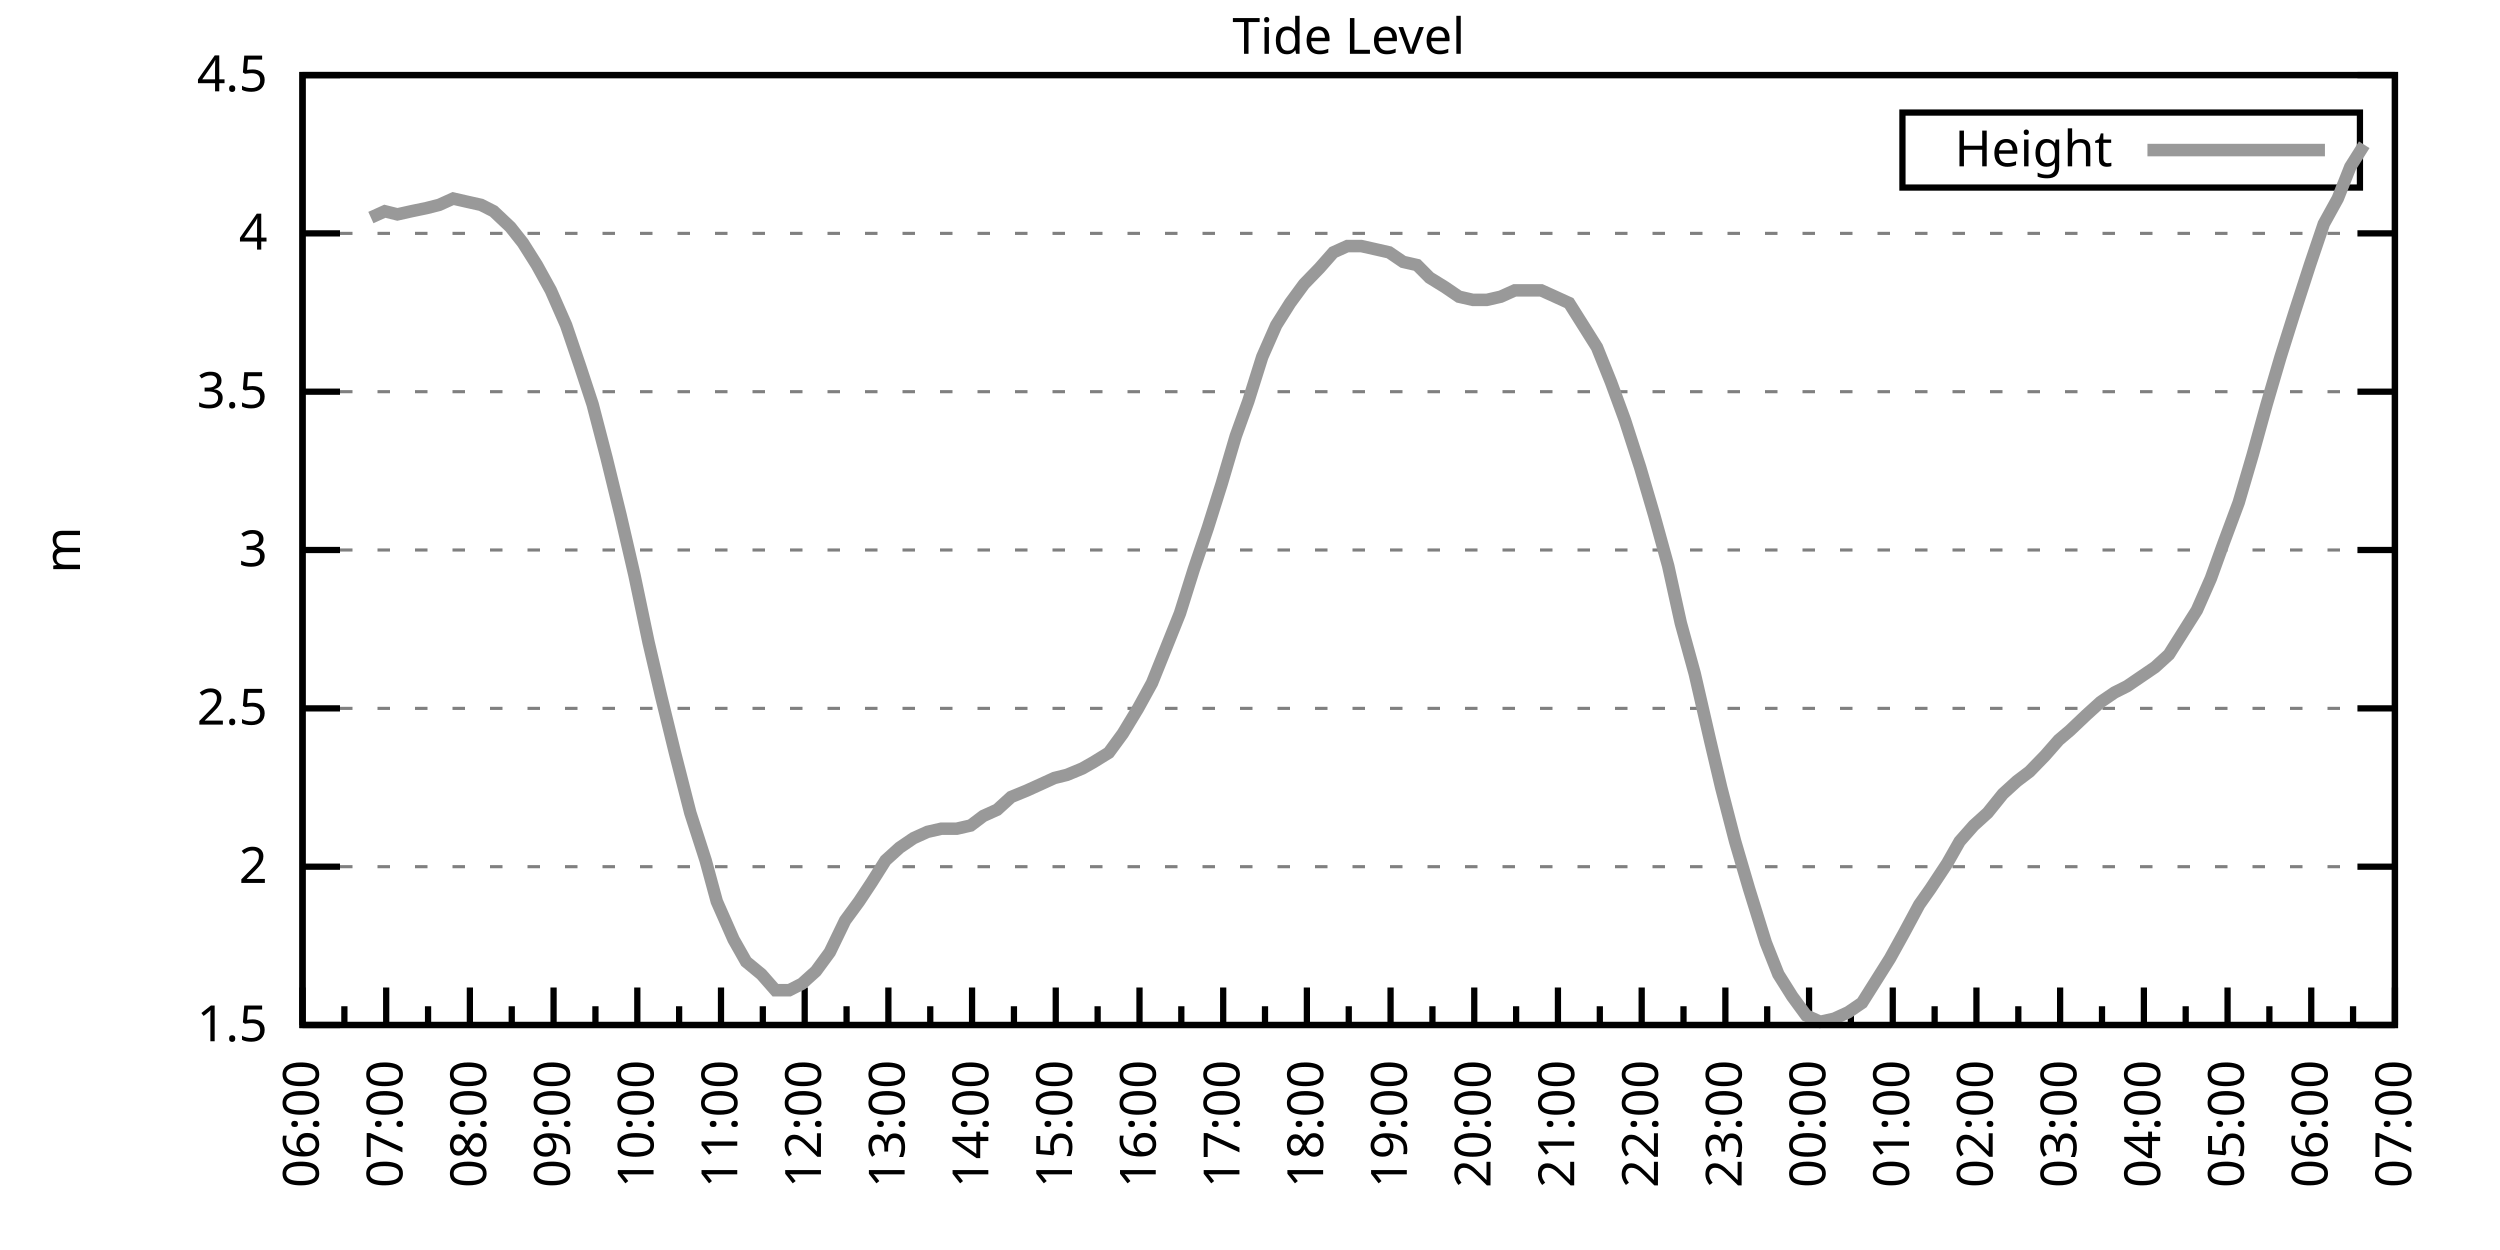
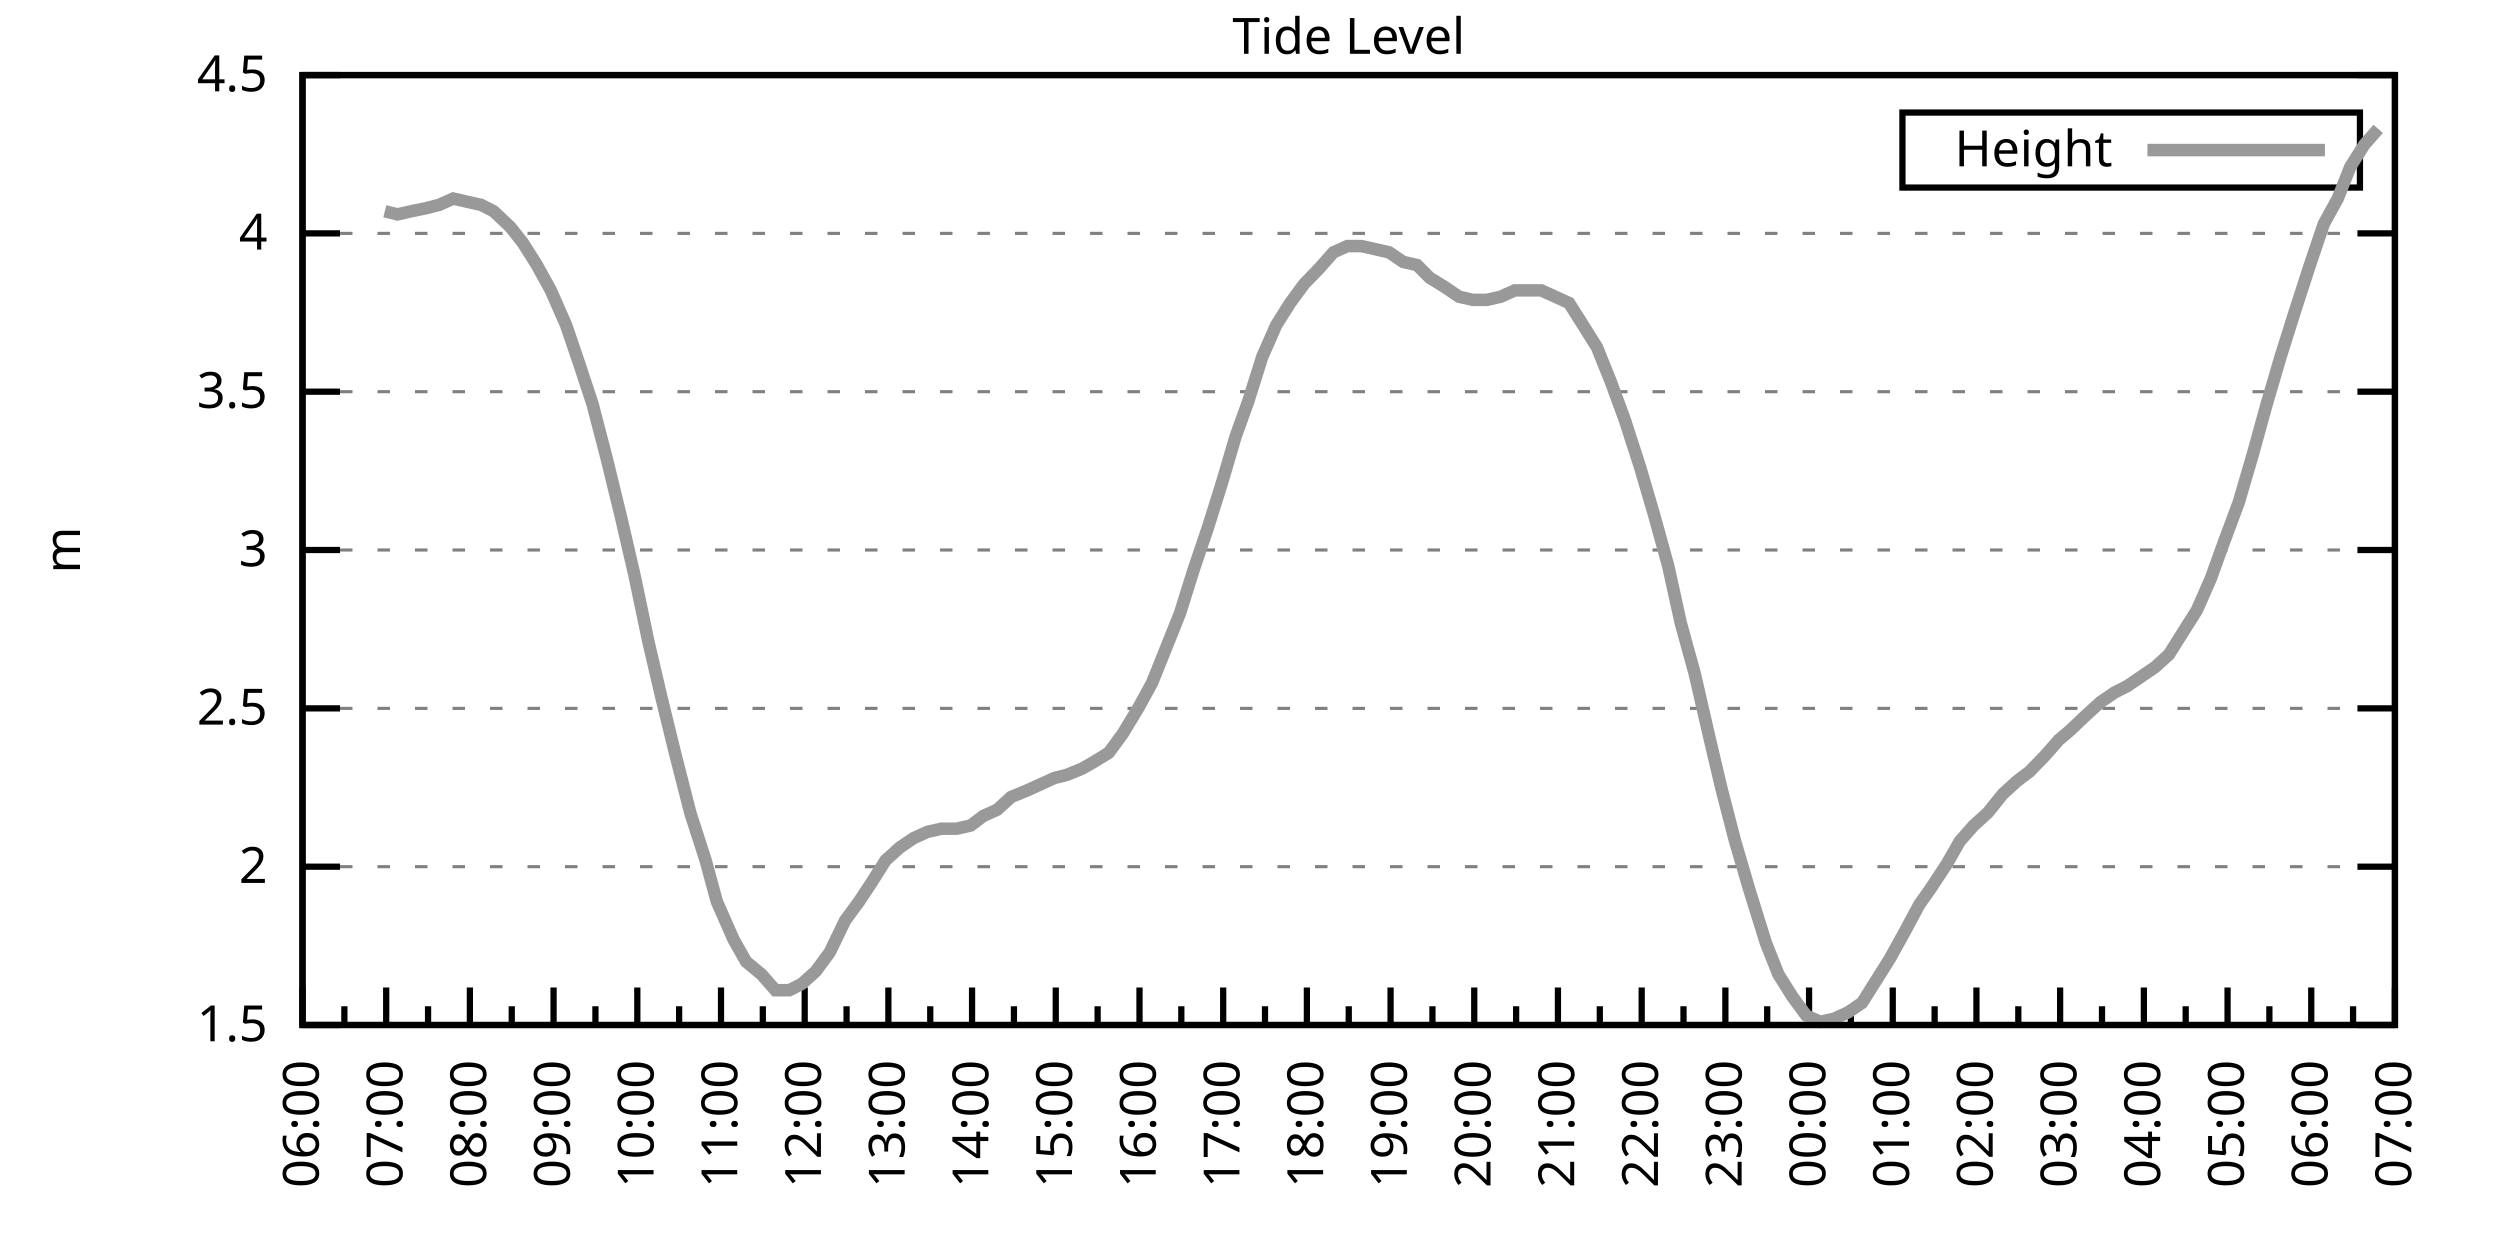
<svg xmlns="http://www.w3.org/2000/svg" xmlns:xlink="http://www.w3.org/1999/xlink" width="400" height="200" viewBox="0 0 400 200">
  <g id="gnuplot_canvas">
    <rect x="0" y="0" width="400" height="200" fill="none" />
    <defs>
      <circle id="gpDot" r="0.5" stroke-width="0.5" stroke="currentColor" />
      <path id="gpPt0" stroke-width="0.333" stroke="currentColor" d="M-1,0 h2 M0,-1 v2" />
      <path id="gpPt1" stroke-width="0.333" stroke="currentColor" d="M-1,-1 L1,1 M1,-1 L-1,1" />
      <path id="gpPt2" stroke-width="0.333" stroke="currentColor" d="M-1,0 L1,0 M0,-1 L0,1 M-1,-1 L1,1 M-1,1 L1,-1" />
      <rect id="gpPt3" stroke-width="0.333" stroke="currentColor" x="-1" y="-1" width="2" height="2" />
      <rect id="gpPt4" stroke-width="0.333" stroke="currentColor" fill="currentColor" x="-1" y="-1" width="2" height="2" />
      <circle id="gpPt5" stroke-width="0.333" stroke="currentColor" cx="0" cy="0" r="1" />
      <use xlink:href="#gpPt5" id="gpPt6" fill="currentColor" stroke="none" />
      <path id="gpPt7" stroke-width="0.333" stroke="currentColor" d="M0,-1.33 L-1.33,0.67 L1.33,0.67 z" />
      <use xlink:href="#gpPt7" id="gpPt8" fill="currentColor" stroke="none" />
      <use xlink:href="#gpPt7" id="gpPt9" stroke="currentColor" transform="rotate(180)" />
      <use xlink:href="#gpPt9" id="gpPt10" fill="currentColor" stroke="none" />
      <use xlink:href="#gpPt3" id="gpPt11" stroke="currentColor" transform="rotate(45)" />
      <use xlink:href="#gpPt11" id="gpPt12" fill="currentColor" stroke="none" />
      <path id="gpPt13" stroke-width="0.333" stroke="currentColor" d="M0,1.330 L1.265,0.411 L0.782,-1.067 L-0.782,-1.076 L-1.265,0.411 z" />
      <use xlink:href="#gpPt13" id="gpPt14" fill="currentColor" stroke="none" />
      <filter id="textbox" filterUnits="objectBoundingBox" x="0" y="0" height="1" width="1">
        <feFlood flood-color="white" flood-opacity="1" result="bgnd" />
        <feComposite in="SourceGraphic" in2="bgnd" operator="atop" />
      </filter>
      <filter id="greybox" filterUnits="objectBoundingBox" x="0" y="0" height="1" width="1">
        <feFlood flood-color="lightgrey" flood-opacity="1" result="grey" />
        <feComposite in="SourceGraphic" in2="grey" operator="atop" />
      </filter>
    </defs>
    <g fill="none" color="white" stroke="currentColor" stroke-width="1.00" stroke-linecap="butt" stroke-linejoin="miter">
</g>
    <g fill="none" color="black" stroke="currentColor" stroke-width="1.00" stroke-linecap="butt" stroke-linejoin="miter">
      <g stroke="none" shape-rendering="crispEdges">
        <polygon fill="rgb(255, 255, 255)" points="48.40,164.00 383.18,164.00 383.18,12.02 48.40,12.02 " />
      </g>
    </g>
    <g fill="none" color="black" stroke="currentColor" stroke-width="1.00" stroke-linecap="butt" stroke-linejoin="miter">
</g>
    <g fill="none" color="black" stroke="black" stroke-width="0.50" stroke-linecap="butt" stroke-linejoin="miter">
</g>
    <g fill="none" color="gray" stroke="currentColor" stroke-width="0.50" stroke-linecap="butt" stroke-linejoin="miter">
      <path stroke="gray" stroke-dasharray="2,4" class="gridline" d="M48.40,164.00 L383.19,164.00  " />
    </g>
    <g fill="none" color="gray" stroke="gray" stroke-width="1.00" stroke-linecap="butt" stroke-linejoin="miter">
</g>
    <g fill="none" color="black" stroke="currentColor" stroke-width="1.00" stroke-linecap="butt" stroke-linejoin="miter">
      <path stroke="black" d="M48.40,164.00 L54.40,164.00 M383.19,164.00 L377.19,164.00  " />
      <g transform="translate(42.80,166.60)" stroke="none" fill="black" font-family="Sans" font-size="8.00" text-anchor="end">
        <text>
          <tspan font-family="Sans"> 1.5</tspan>
        </text>
      </g>
    </g>
    <g fill="none" color="black" stroke="currentColor" stroke-width="1.00" stroke-linecap="butt" stroke-linejoin="miter">
</g>
    <g fill="none" color="black" stroke="black" stroke-width="0.50" stroke-linecap="butt" stroke-linejoin="miter">
</g>
    <g fill="none" color="gray" stroke="currentColor" stroke-width="0.50" stroke-linecap="butt" stroke-linejoin="miter">
      <path stroke="gray" stroke-dasharray="2,4" class="gridline" d="M48.40,138.67 L383.19,138.67  " />
    </g>
    <g fill="none" color="gray" stroke="gray" stroke-width="1.00" stroke-linecap="butt" stroke-linejoin="miter">
</g>
    <g fill="none" color="black" stroke="currentColor" stroke-width="1.00" stroke-linecap="butt" stroke-linejoin="miter">
      <path stroke="black" d="M48.40,138.67 L54.40,138.67 M383.19,138.67 L377.19,138.67  " />
      <g transform="translate(42.80,141.27)" stroke="none" fill="black" font-family="Sans" font-size="8.00" text-anchor="end">
        <text>
          <tspan font-family="Sans"> 2</tspan>
        </text>
      </g>
    </g>
    <g fill="none" color="black" stroke="currentColor" stroke-width="1.00" stroke-linecap="butt" stroke-linejoin="miter">
</g>
    <g fill="none" color="black" stroke="black" stroke-width="0.50" stroke-linecap="butt" stroke-linejoin="miter">
</g>
    <g fill="none" color="gray" stroke="currentColor" stroke-width="0.50" stroke-linecap="butt" stroke-linejoin="miter">
      <path stroke="gray" stroke-dasharray="2,4" class="gridline" d="M48.40,113.34 L383.19,113.34  " />
    </g>
    <g fill="none" color="gray" stroke="gray" stroke-width="1.00" stroke-linecap="butt" stroke-linejoin="miter">
</g>
    <g fill="none" color="black" stroke="currentColor" stroke-width="1.00" stroke-linecap="butt" stroke-linejoin="miter">
      <path stroke="black" d="M48.40,113.34 L54.40,113.34 M383.19,113.34 L377.19,113.34  " />
      <g transform="translate(42.80,115.94)" stroke="none" fill="black" font-family="Sans" font-size="8.00" text-anchor="end">
        <text>
          <tspan font-family="Sans"> 2.5</tspan>
        </text>
      </g>
    </g>
    <g fill="none" color="black" stroke="currentColor" stroke-width="1.00" stroke-linecap="butt" stroke-linejoin="miter">
</g>
    <g fill="none" color="black" stroke="black" stroke-width="0.50" stroke-linecap="butt" stroke-linejoin="miter">
</g>
    <g fill="none" color="gray" stroke="currentColor" stroke-width="0.50" stroke-linecap="butt" stroke-linejoin="miter">
      <path stroke="gray" stroke-dasharray="2,4" class="gridline" d="M48.40,88.00 L383.19,88.00  " />
    </g>
    <g fill="none" color="gray" stroke="gray" stroke-width="1.00" stroke-linecap="butt" stroke-linejoin="miter">
</g>
    <g fill="none" color="black" stroke="currentColor" stroke-width="1.00" stroke-linecap="butt" stroke-linejoin="miter">
      <path stroke="black" d="M48.40,88.00 L54.40,88.00 M383.19,88.00 L377.19,88.00  " />
      <g transform="translate(42.80,90.60)" stroke="none" fill="black" font-family="Sans" font-size="8.00" text-anchor="end">
        <text>
          <tspan font-family="Sans"> 3</tspan>
        </text>
      </g>
    </g>
    <g fill="none" color="black" stroke="currentColor" stroke-width="1.00" stroke-linecap="butt" stroke-linejoin="miter">
</g>
    <g fill="none" color="black" stroke="black" stroke-width="0.50" stroke-linecap="butt" stroke-linejoin="miter">
</g>
    <g fill="none" color="gray" stroke="currentColor" stroke-width="0.50" stroke-linecap="butt" stroke-linejoin="miter">
      <path stroke="gray" stroke-dasharray="2,4" class="gridline" d="M48.40,62.67 L383.19,62.67  " />
    </g>
    <g fill="none" color="gray" stroke="gray" stroke-width="1.00" stroke-linecap="butt" stroke-linejoin="miter">
</g>
    <g fill="none" color="black" stroke="currentColor" stroke-width="1.00" stroke-linecap="butt" stroke-linejoin="miter">
      <path stroke="black" d="M48.40,62.67 L54.40,62.67 M383.19,62.67 L377.19,62.67  " />
      <g transform="translate(42.80,65.27)" stroke="none" fill="black" font-family="Sans" font-size="8.00" text-anchor="end">
        <text>
          <tspan font-family="Sans"> 3.5</tspan>
        </text>
      </g>
    </g>
    <g fill="none" color="black" stroke="currentColor" stroke-width="1.00" stroke-linecap="butt" stroke-linejoin="miter">
</g>
    <g fill="none" color="black" stroke="black" stroke-width="0.50" stroke-linecap="butt" stroke-linejoin="miter">
</g>
    <g fill="none" color="gray" stroke="currentColor" stroke-width="0.50" stroke-linecap="butt" stroke-linejoin="miter">
      <path stroke="gray" stroke-dasharray="2,4" class="gridline" d="M48.40,37.34 L383.19,37.34  " />
    </g>
    <g fill="none" color="gray" stroke="gray" stroke-width="1.00" stroke-linecap="butt" stroke-linejoin="miter">
</g>
    <g fill="none" color="black" stroke="currentColor" stroke-width="1.00" stroke-linecap="butt" stroke-linejoin="miter">
      <path stroke="black" d="M48.40,37.34 L54.40,37.34 M383.19,37.34 L377.19,37.34  " />
      <g transform="translate(42.80,39.94)" stroke="none" fill="black" font-family="Sans" font-size="8.00" text-anchor="end">
        <text>
          <tspan font-family="Sans"> 4</tspan>
        </text>
      </g>
    </g>
    <g fill="none" color="black" stroke="currentColor" stroke-width="1.00" stroke-linecap="butt" stroke-linejoin="miter">
</g>
    <g fill="none" color="black" stroke="black" stroke-width="0.50" stroke-linecap="butt" stroke-linejoin="miter">
</g>
    <g fill="none" color="gray" stroke="currentColor" stroke-width="0.50" stroke-linecap="butt" stroke-linejoin="miter">
      <path stroke="gray" stroke-dasharray="2,4" class="gridline" d="M48.40,12.01 L383.19,12.01  " />
    </g>
    <g fill="none" color="gray" stroke="gray" stroke-width="1.00" stroke-linecap="butt" stroke-linejoin="miter">
</g>
    <g fill="none" color="black" stroke="currentColor" stroke-width="1.00" stroke-linecap="butt" stroke-linejoin="miter">
      <path stroke="black" d="M48.40,12.01 L54.40,12.01 M383.19,12.01 L377.19,12.01  " />
      <g transform="translate(42.80,14.61)" stroke="none" fill="black" font-family="Sans" font-size="8.00" text-anchor="end">
        <text>
          <tspan font-family="Sans"> 4.5</tspan>
        </text>
      </g>
    </g>
    <g fill="none" color="black" stroke="currentColor" stroke-width="1.00" stroke-linecap="butt" stroke-linejoin="miter">
      <path stroke="black" d="M48.40,164.00 L48.40,158.00  " />
      <g transform="translate(51.00,169.60) rotate(270)" stroke="none" fill="black" font-family="Sans" font-size="8.00" text-anchor="end">
        <text>
          <tspan font-family="Sans">06:00</tspan>
        </text>
      </g>
    </g>
    <g fill="none" color="black" stroke="currentColor" stroke-width="1.00" stroke-linecap="butt" stroke-linejoin="miter">
      <path stroke="black" d="M55.10,164.00 L55.10,161.00 M61.79,164.00 L61.79,158.00  " />
      <g transform="translate(64.39,169.60) rotate(270)" stroke="none" fill="black" font-family="Sans" font-size="8.00" text-anchor="end">
        <text>
          <tspan font-family="Sans">07:00</tspan>
        </text>
      </g>
    </g>
    <g fill="none" color="black" stroke="currentColor" stroke-width="1.00" stroke-linecap="butt" stroke-linejoin="miter">
      <path stroke="black" d="M68.49,164.00 L68.49,161.00 M75.18,164.00 L75.18,158.00  " />
      <g transform="translate(77.78,169.60) rotate(270)" stroke="none" fill="black" font-family="Sans" font-size="8.00" text-anchor="end">
        <text>
          <tspan font-family="Sans">08:00</tspan>
        </text>
      </g>
    </g>
    <g fill="none" color="black" stroke="currentColor" stroke-width="1.00" stroke-linecap="butt" stroke-linejoin="miter">
      <path stroke="black" d="M81.88,164.00 L81.88,161.00 M88.57,164.00 L88.57,158.00  " />
      <g transform="translate(91.17,169.60) rotate(270)" stroke="none" fill="black" font-family="Sans" font-size="8.00" text-anchor="end">
        <text>
          <tspan font-family="Sans">09:00</tspan>
        </text>
      </g>
    </g>
    <g fill="none" color="black" stroke="currentColor" stroke-width="1.00" stroke-linecap="butt" stroke-linejoin="miter">
      <path stroke="black" d="M95.27,164.00 L95.27,161.00 M101.97,164.00 L101.97,158.00  " />
      <g transform="translate(104.57,169.60) rotate(270)" stroke="none" fill="black" font-family="Sans" font-size="8.00" text-anchor="end">
        <text>
          <tspan font-family="Sans">10:00</tspan>
        </text>
      </g>
    </g>
    <g fill="none" color="black" stroke="currentColor" stroke-width="1.00" stroke-linecap="butt" stroke-linejoin="miter">
      <path stroke="black" d="M108.66,164.00 L108.66,161.00 M115.36,164.00 L115.36,158.00  " />
      <g transform="translate(117.96,169.60) rotate(270)" stroke="none" fill="black" font-family="Sans" font-size="8.00" text-anchor="end">
        <text>
          <tspan font-family="Sans">11:00</tspan>
        </text>
      </g>
    </g>
    <g fill="none" color="black" stroke="currentColor" stroke-width="1.00" stroke-linecap="butt" stroke-linejoin="miter">
      <path stroke="black" d="M122.05,164.00 L122.05,161.00 M128.75,164.00 L128.75,158.00  " />
      <g transform="translate(131.35,169.60) rotate(270)" stroke="none" fill="black" font-family="Sans" font-size="8.00" text-anchor="end">
        <text>
          <tspan font-family="Sans">12:00</tspan>
        </text>
      </g>
    </g>
    <g fill="none" color="black" stroke="currentColor" stroke-width="1.00" stroke-linecap="butt" stroke-linejoin="miter">
      <path stroke="black" d="M135.45,164.00 L135.45,161.00 M142.14,164.00 L142.14,158.00  " />
      <g transform="translate(144.74,169.60) rotate(270)" stroke="none" fill="black" font-family="Sans" font-size="8.00" text-anchor="end">
        <text>
          <tspan font-family="Sans">13:00</tspan>
        </text>
      </g>
    </g>
    <g fill="none" color="black" stroke="currentColor" stroke-width="1.00" stroke-linecap="butt" stroke-linejoin="miter">
      <path stroke="black" d="M148.84,164.00 L148.84,161.00 M155.53,164.00 L155.53,158.00  " />
      <g transform="translate(158.13,169.60) rotate(270)" stroke="none" fill="black" font-family="Sans" font-size="8.00" text-anchor="end">
        <text>
          <tspan font-family="Sans">14:00</tspan>
        </text>
      </g>
    </g>
    <g fill="none" color="black" stroke="currentColor" stroke-width="1.00" stroke-linecap="butt" stroke-linejoin="miter">
      <path stroke="black" d="M162.23,164.00 L162.23,161.00 M168.92,164.00 L168.92,158.00  " />
      <g transform="translate(171.52,169.60) rotate(270)" stroke="none" fill="black" font-family="Sans" font-size="8.00" text-anchor="end">
        <text>
          <tspan font-family="Sans">15:00</tspan>
        </text>
      </g>
    </g>
    <g fill="none" color="black" stroke="currentColor" stroke-width="1.00" stroke-linecap="butt" stroke-linejoin="miter">
      <path stroke="black" d="M175.62,164.00 L175.62,161.00 M182.32,164.00 L182.32,158.00  " />
      <g transform="translate(184.92,169.60) rotate(270)" stroke="none" fill="black" font-family="Sans" font-size="8.00" text-anchor="end">
        <text>
          <tspan font-family="Sans">16:00</tspan>
        </text>
      </g>
    </g>
    <g fill="none" color="black" stroke="currentColor" stroke-width="1.00" stroke-linecap="butt" stroke-linejoin="miter">
      <path stroke="black" d="M189.01,164.00 L189.01,161.00 M195.71,164.00 L195.71,158.00  " />
      <g transform="translate(198.31,169.60) rotate(270)" stroke="none" fill="black" font-family="Sans" font-size="8.00" text-anchor="end">
        <text>
          <tspan font-family="Sans">17:00</tspan>
        </text>
      </g>
    </g>
    <g fill="none" color="black" stroke="currentColor" stroke-width="1.00" stroke-linecap="butt" stroke-linejoin="miter">
      <path stroke="black" d="M202.40,164.00 L202.40,161.00 M209.10,164.00 L209.10,158.00  " />
      <g transform="translate(211.70,169.60) rotate(270)" stroke="none" fill="black" font-family="Sans" font-size="8.00" text-anchor="end">
        <text>
          <tspan font-family="Sans">18:00</tspan>
        </text>
      </g>
    </g>
    <g fill="none" color="black" stroke="currentColor" stroke-width="1.00" stroke-linecap="butt" stroke-linejoin="miter">
      <path stroke="black" d="M215.80,164.00 L215.80,161.00 M222.49,164.00 L222.49,158.00  " />
      <g transform="translate(225.09,169.60) rotate(270)" stroke="none" fill="black" font-family="Sans" font-size="8.00" text-anchor="end">
        <text>
          <tspan font-family="Sans">19:00</tspan>
        </text>
      </g>
    </g>
    <g fill="none" color="black" stroke="currentColor" stroke-width="1.00" stroke-linecap="butt" stroke-linejoin="miter">
      <path stroke="black" d="M229.19,164.00 L229.19,161.00 M235.88,164.00 L235.88,158.00  " />
      <g transform="translate(238.48,169.60) rotate(270)" stroke="none" fill="black" font-family="Sans" font-size="8.00" text-anchor="end">
        <text>
          <tspan font-family="Sans">20:00</tspan>
        </text>
      </g>
    </g>
    <g fill="none" color="black" stroke="currentColor" stroke-width="1.00" stroke-linecap="butt" stroke-linejoin="miter">
      <path stroke="black" d="M242.58,164.00 L242.58,161.00 M249.27,164.00 L249.27,158.00  " />
      <g transform="translate(251.87,169.60) rotate(270)" stroke="none" fill="black" font-family="Sans" font-size="8.00" text-anchor="end">
        <text>
          <tspan font-family="Sans">21:00</tspan>
        </text>
      </g>
    </g>
    <g fill="none" color="black" stroke="currentColor" stroke-width="1.00" stroke-linecap="butt" stroke-linejoin="miter">
      <path stroke="black" d="M255.97,164.00 L255.97,161.00 M262.67,164.00 L262.67,158.00  " />
      <g transform="translate(265.27,169.60) rotate(270)" stroke="none" fill="black" font-family="Sans" font-size="8.00" text-anchor="end">
        <text>
          <tspan font-family="Sans">22:00</tspan>
        </text>
      </g>
    </g>
    <g fill="none" color="black" stroke="currentColor" stroke-width="1.00" stroke-linecap="butt" stroke-linejoin="miter">
      <path stroke="black" d="M269.36,164.00 L269.36,161.00 M276.06,164.00 L276.06,158.00  " />
      <g transform="translate(278.66,169.60) rotate(270)" stroke="none" fill="black" font-family="Sans" font-size="8.00" text-anchor="end">
        <text>
          <tspan font-family="Sans">23:00</tspan>
        </text>
      </g>
    </g>
    <g fill="none" color="black" stroke="currentColor" stroke-width="1.00" stroke-linecap="butt" stroke-linejoin="miter">
      <path stroke="black" d="M282.75,164.00 L282.75,161.00 M289.45,164.00 L289.45,158.00  " />
      <g transform="translate(292.05,169.60) rotate(270)" stroke="none" fill="black" font-family="Sans" font-size="8.00" text-anchor="end">
        <text>
          <tspan font-family="Sans">00:00</tspan>
        </text>
      </g>
    </g>
    <g fill="none" color="black" stroke="currentColor" stroke-width="1.00" stroke-linecap="butt" stroke-linejoin="miter">
      <path stroke="black" d="M296.14,164.00 L296.14,161.00 M302.84,164.00 L302.84,158.00  " />
      <g transform="translate(305.44,169.60) rotate(270)" stroke="none" fill="black" font-family="Sans" font-size="8.00" text-anchor="end">
        <text>
          <tspan font-family="Sans">01:00</tspan>
        </text>
      </g>
    </g>
    <g fill="none" color="black" stroke="currentColor" stroke-width="1.00" stroke-linecap="butt" stroke-linejoin="miter">
      <path stroke="black" d="M309.54,164.00 L309.54,161.00 M316.23,164.00 L316.23,158.00  " />
      <g transform="translate(318.83,169.60) rotate(270)" stroke="none" fill="black" font-family="Sans" font-size="8.00" text-anchor="end">
        <text>
          <tspan font-family="Sans">02:00</tspan>
        </text>
      </g>
    </g>
    <g fill="none" color="black" stroke="currentColor" stroke-width="1.00" stroke-linecap="butt" stroke-linejoin="miter">
      <path stroke="black" d="M322.93,164.00 L322.93,161.00 M329.62,164.00 L329.62,158.00  " />
      <g transform="translate(332.22,169.60) rotate(270)" stroke="none" fill="black" font-family="Sans" font-size="8.00" text-anchor="end">
        <text>
          <tspan font-family="Sans">03:00</tspan>
        </text>
      </g>
    </g>
    <g fill="none" color="black" stroke="currentColor" stroke-width="1.00" stroke-linecap="butt" stroke-linejoin="miter">
      <path stroke="black" d="M336.32,164.00 L336.32,161.00 M343.02,164.00 L343.02,158.00  " />
      <g transform="translate(345.62,169.60) rotate(270)" stroke="none" fill="black" font-family="Sans" font-size="8.00" text-anchor="end">
        <text>
          <tspan font-family="Sans">04:00</tspan>
        </text>
      </g>
    </g>
    <g fill="none" color="black" stroke="currentColor" stroke-width="1.00" stroke-linecap="butt" stroke-linejoin="miter">
      <path stroke="black" d="M349.71,164.00 L349.71,161.00 M356.41,164.00 L356.41,158.00  " />
      <g transform="translate(359.01,169.60) rotate(270)" stroke="none" fill="black" font-family="Sans" font-size="8.00" text-anchor="end">
        <text>
          <tspan font-family="Sans">05:00</tspan>
        </text>
      </g>
    </g>
    <g fill="none" color="black" stroke="currentColor" stroke-width="1.00" stroke-linecap="butt" stroke-linejoin="miter">
      <path stroke="black" d="M363.10,164.00 L363.10,161.00 M369.80,164.00 L369.80,158.00  " />
      <g transform="translate(372.40,169.60) rotate(270)" stroke="none" fill="black" font-family="Sans" font-size="8.00" text-anchor="end">
        <text>
          <tspan font-family="Sans">06:00</tspan>
        </text>
      </g>
    </g>
    <g fill="none" color="black" stroke="currentColor" stroke-width="1.00" stroke-linecap="butt" stroke-linejoin="miter">
      <path stroke="black" d="M376.49,164.00 L376.49,161.00 M383.19,164.00 L383.19,158.00  " />
      <g transform="translate(385.79,169.60) rotate(270)" stroke="none" fill="black" font-family="Sans" font-size="8.00" text-anchor="end">
        <text>
          <tspan font-family="Sans">07:00</tspan>
        </text>
      </g>
    </g>
    <g fill="none" color="black" stroke="currentColor" stroke-width="1.00" stroke-linecap="butt" stroke-linejoin="miter">
</g>
    <g fill="none" color="black" stroke="currentColor" stroke-width="1.00" stroke-linecap="butt" stroke-linejoin="miter">
      <path stroke="black" d="M48.40,12.01 L48.40,164.00 L383.19,164.00 L383.19,12.01 L48.40,12.01 Z  " />
    </g>
    <g fill="none" color="black" stroke="currentColor" stroke-width="1.00" stroke-linecap="butt" stroke-linejoin="miter">
      <g transform="translate(12.80,88.01) rotate(270)" stroke="none" fill="black" font-family="Sans" font-size="8.00" text-anchor="middle">
        <text>
          <tspan font-family="Sans">m</tspan>
        </text>
      </g>
    </g>
    <g fill="none" color="black" stroke="currentColor" stroke-width="1.00" stroke-linecap="butt" stroke-linejoin="miter">
</g>
    <g fill="none" color="black" stroke="currentColor" stroke-width="1.00" stroke-linecap="butt" stroke-linejoin="miter">
      <path stroke="black" d="M304.39,30.01 L304.39,18.01 L377.59,18.01 L377.59,30.01 L304.39,30.01 Z  " />
    </g>
    <g id="Tide_level_plot_1">
      <g fill="none" color="white" stroke="black" stroke-width="2.00" stroke-linecap="butt" stroke-linejoin="miter">
</g>
      <g fill="none" color="black" stroke="currentColor" stroke-width="2.00" stroke-linecap="butt" stroke-linejoin="miter">
        <g transform="translate(337.99,26.61)" stroke="none" fill="black" font-family="Sans" font-size="8.00" text-anchor="end">
          <text>
            <tspan font-family="Sans">Height</tspan>
          </text>
        </g>
      </g>
      <g fill="none" color="black" stroke="currentColor" stroke-width="2.00" stroke-linecap="butt" stroke-linejoin="miter">
-         <path stroke="rgb(153, 153, 153)" d="M343.59,24.01 L371.99,24.01 M59.34,34.81 L61.57,33.80 L63.58,34.30 L65.81,33.80 L68.26,33.29 L70.27,32.78   L72.50,31.77 L74.74,32.28 L76.97,32.78 L78.98,33.80 L81.66,36.33 L83.66,38.86 L85.90,42.41 L88.13,46.46   L90.58,52.03 L92.82,58.62 L94.82,64.70 L97.06,73.31 L99.29,82.43 L101.52,92.06 L103.75,102.70 L105.76,111.31   L107.99,120.43 L110.45,130.06 L112.90,137.66 L114.69,144.24 L117.37,150.32 L119.38,153.87 L121.83,155.89 L124.06,158.43   L126.29,158.43 L128.30,157.41 L130.54,155.39 L132.77,152.35 L135.22,147.28 L137.45,144.24 L139.46,141.20 L141.69,137.66   L143.93,135.63 L146.16,134.11 L148.39,133.10 L150.62,132.59 L153.08,132.59 L155.31,132.08 L157.32,130.56 L159.55,129.55   L161.78,127.52 L164.24,126.51 L166.47,125.50 L168.70,124.48 L170.71,123.98 L173.17,122.96 L174.95,121.95 L177.41,120.43   L179.64,117.39 L182.09,113.34 L184.32,109.28 L186.56,103.71 L188.79,98.14 L191.02,91.04 L193.25,84.46 L195.48,77.37   L197.72,69.77 L199.73,64.19 L201.96,57.10 L204.19,52.03 L206.42,48.49 L208.65,45.45 L211.11,42.91 L213.34,40.38   L215.57,39.37 L217.80,39.37 L220.04,39.87 L222.27,40.38 L224.50,41.90 L226.73,42.41 L228.74,44.43 L231.20,45.95   L233.43,47.47 L235.66,47.98 L237.89,47.98 L240.12,47.47 L242.36,46.46 L244.36,46.46 L246.60,46.46 L248.83,47.47   L251.06,48.49 L253.29,52.03 L255.52,55.58 L257.76,61.15 L259.99,67.23 L262.44,74.83 L264.67,82.43 L266.91,90.54   L268.92,99.66 L271.15,107.76 L273.60,118.40 L275.39,126.00 L277.62,134.62 L279.85,142.21 L282.53,150.83 L284.54,155.89   L286.77,159.44 L289.00,162.48 L291.23,163.49 L293.47,162.99 L295.70,161.97 L297.93,160.45 L300.16,156.91 L302.39,153.36   L304.63,149.31 L307.08,144.75 L308.87,142.21 L311.54,138.16 L313.55,134.62 L315.79,132.08 L318.02,130.06 L320.47,127.02   L322.70,124.99 L324.71,123.47 L327.17,120.94 L329.40,118.40 L331.19,116.88 L333.86,114.35 L336.10,112.32 L338.33,110.80   L340.34,109.79 L342.57,108.27 L344.80,106.75 L347.03,104.72 L349.26,101.18 L351.50,97.63 L353.73,92.56 L355.74,86.99   L358.19,80.41 L360.42,72.81 L362.66,64.70 L364.89,57.10 L367.12,50.01 L369.58,42.41 L371.81,35.82 L374.04,31.77   L376.05,26.70 L378.28,23.16  " />
+         <path stroke="rgb(153, 153, 153)" d="M343.59,24.01 L371.99,24.01 M61.57,33.80 L63.58,34.30 L65.81,33.80 L68.26,33.29 L70.27,32.78 L72.50,31.77   L74.74,32.28 L76.97,32.78 L78.98,33.80 L81.66,36.33 L83.66,38.86 L85.90,42.41 L88.13,46.46 L90.58,52.03   L92.82,58.62 L94.82,64.70 L97.06,73.31 L99.29,82.43 L101.52,92.06 L103.75,102.70 L105.76,111.31 L107.99,120.43   L110.45,130.06 L112.90,137.66 L114.69,144.24 L117.37,150.32 L119.38,153.87 L121.83,155.89 L124.06,158.43 L126.29,158.43   L128.30,157.41 L130.54,155.39 L132.77,152.35 L135.22,147.28 L137.45,144.24 L139.46,141.20 L141.69,137.66 L143.93,135.63   L146.16,134.11 L148.39,133.10 L150.62,132.59 L153.08,132.59 L155.31,132.08 L157.32,130.56 L159.55,129.55 L161.78,127.52   L164.24,126.51 L166.47,125.50 L168.70,124.48 L170.71,123.98 L173.17,122.96 L174.95,121.95 L177.41,120.43 L179.64,117.39   L182.09,113.34 L184.32,109.28 L186.56,103.71 L188.79,98.14 L191.02,91.04 L193.25,84.46 L195.48,77.37 L197.72,69.77   L199.73,64.19 L201.96,57.10 L204.19,52.03 L206.42,48.49 L208.65,45.45 L211.11,42.91 L213.34,40.38 L215.57,39.37   L217.80,39.37 L220.04,39.87 L222.27,40.38 L224.50,41.90 L226.73,42.41 L228.74,44.43 L231.20,45.95 L233.43,47.47   L235.66,47.98 L237.89,47.98 L240.12,47.47 L242.36,46.46 L244.36,46.46 L246.60,46.46 L248.83,47.47 L251.06,48.49   L253.29,52.03 L255.52,55.58 L257.76,61.15 L259.99,67.23 L262.44,74.83 L264.67,82.43 L266.91,90.54 L268.92,99.66   L271.15,107.76 L273.60,118.40 L275.39,126.00 L277.62,134.62 L279.85,142.21 L282.53,150.83 L284.54,155.89 L286.77,159.44   L289.00,162.48 L291.23,163.49 L293.47,162.99 L295.70,161.97 L297.93,160.45 L300.16,156.91 L302.39,153.36 L304.63,149.31   L307.08,144.75 L308.87,142.21 L311.54,138.16 L313.55,134.62 L315.79,132.08 L318.02,130.06 L320.47,127.02 L322.70,124.99   L324.71,123.47 L327.17,120.94 L329.40,118.40 L331.19,116.88 L333.86,114.35 L336.10,112.32 L338.33,110.80 L340.34,109.79   L342.57,108.27 L344.80,106.75 L347.03,104.72 L349.26,101.18 L351.50,97.63 L353.73,92.56 L355.74,86.99 L358.19,80.41   L360.42,72.81 L362.66,64.70 L364.89,57.10 L367.12,50.01 L369.58,42.41 L371.81,35.82 L374.04,31.77 L376.05,26.70   L378.28,23.16 L380.51,20.62  " />
      </g>
    </g>
    <g fill="none" color="black" stroke="currentColor" stroke-width="2.00" stroke-linecap="butt" stroke-linejoin="miter">
</g>
    <g fill="none" color="black" stroke="black" stroke-width="1.00" stroke-linecap="butt" stroke-linejoin="miter">
</g>
    <g fill="none" color="black" stroke="currentColor" stroke-width="1.00" stroke-linecap="butt" stroke-linejoin="miter">
      <path stroke="black" d="M48.40,12.01 L48.40,164.00 L383.19,164.00 L383.19,12.01 L48.40,12.01 Z  " />
    </g>
    <g fill="none" color="black" stroke="currentColor" stroke-width="1.00" stroke-linecap="butt" stroke-linejoin="miter">
      <g transform="translate(215.79,8.61)" stroke="none" fill="black" font-family="Sans" font-size="8.00" text-anchor="middle">
        <text>
          <tspan font-family="Sans">Tide Level</tspan>
        </text>
      </g>
    </g>
    <g fill="none" color="black" stroke="currentColor" stroke-width="1.00" stroke-linecap="butt" stroke-linejoin="miter">
</g>
  </g>
</svg>
